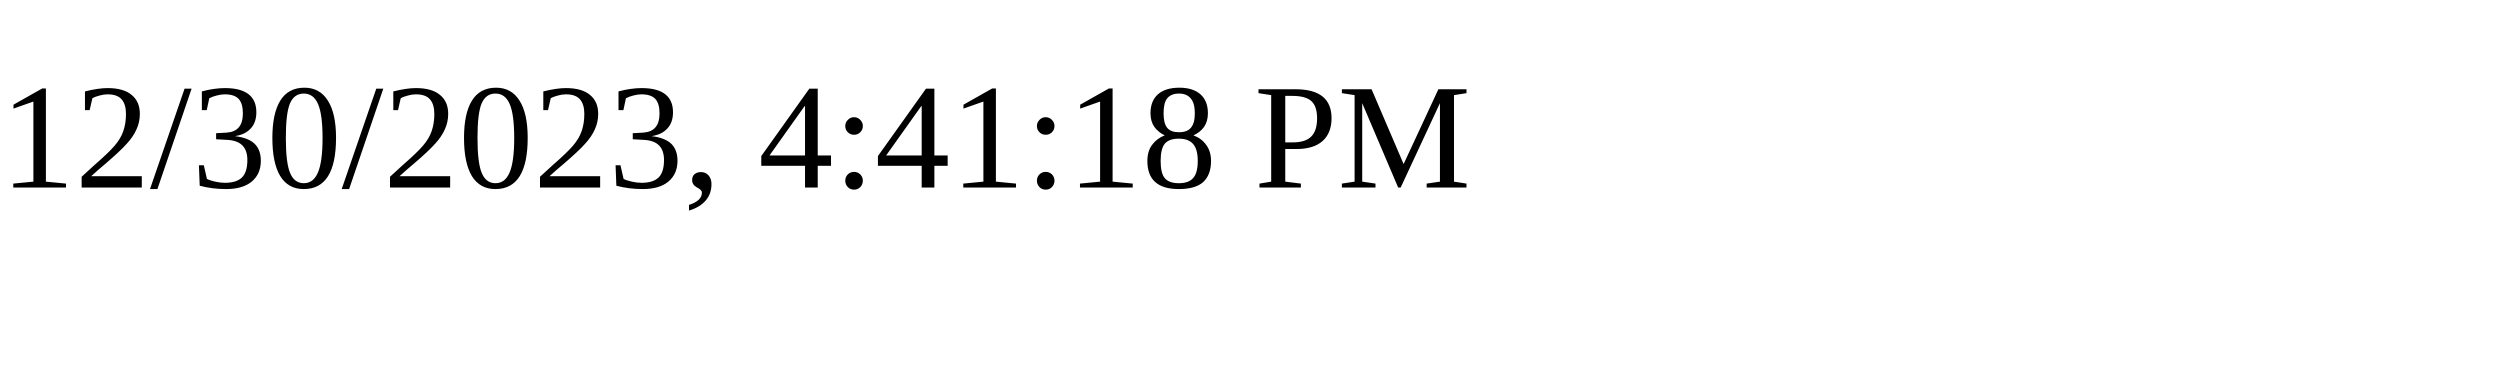
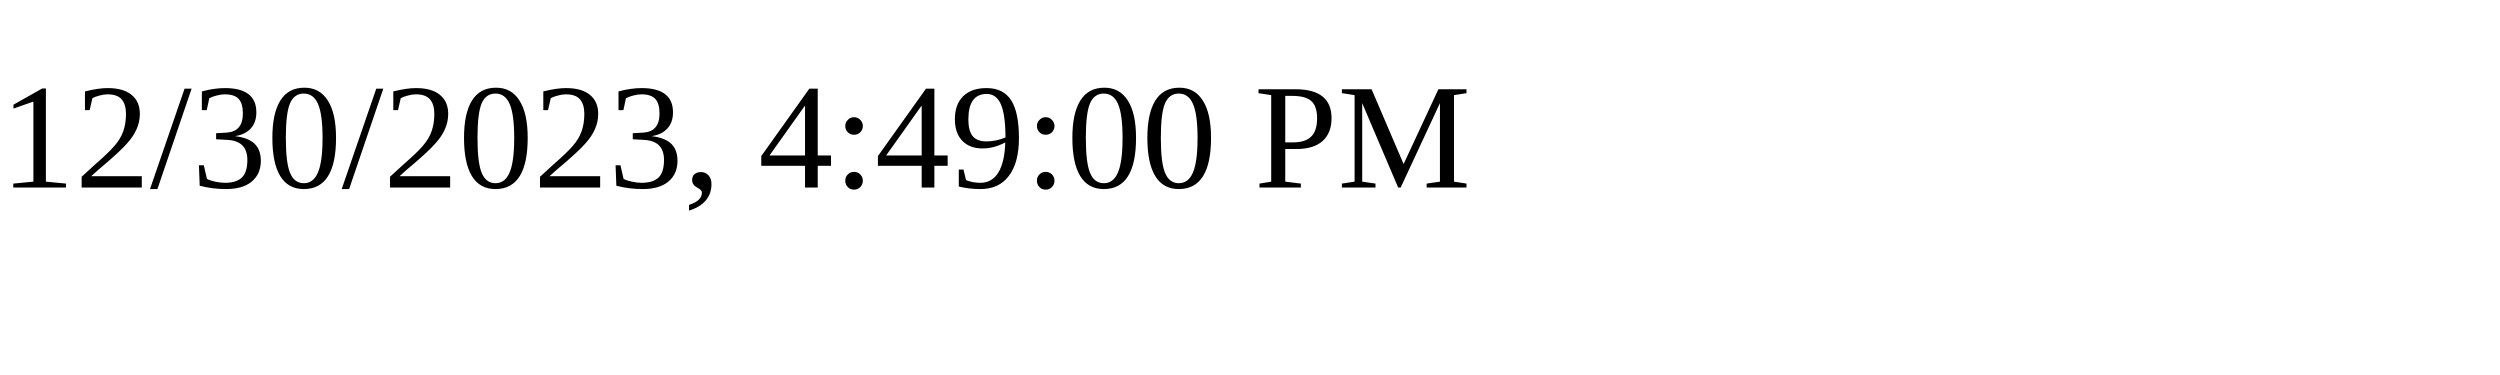
<svg xmlns="http://www.w3.org/2000/svg" height="30" width="200">
-   <text x="0" y="15">12/30/2023, 4:41:18 PM</text>
+   <text x="0" y="15">12/30/2023, 4:49:00 PM</text>
</svg>
